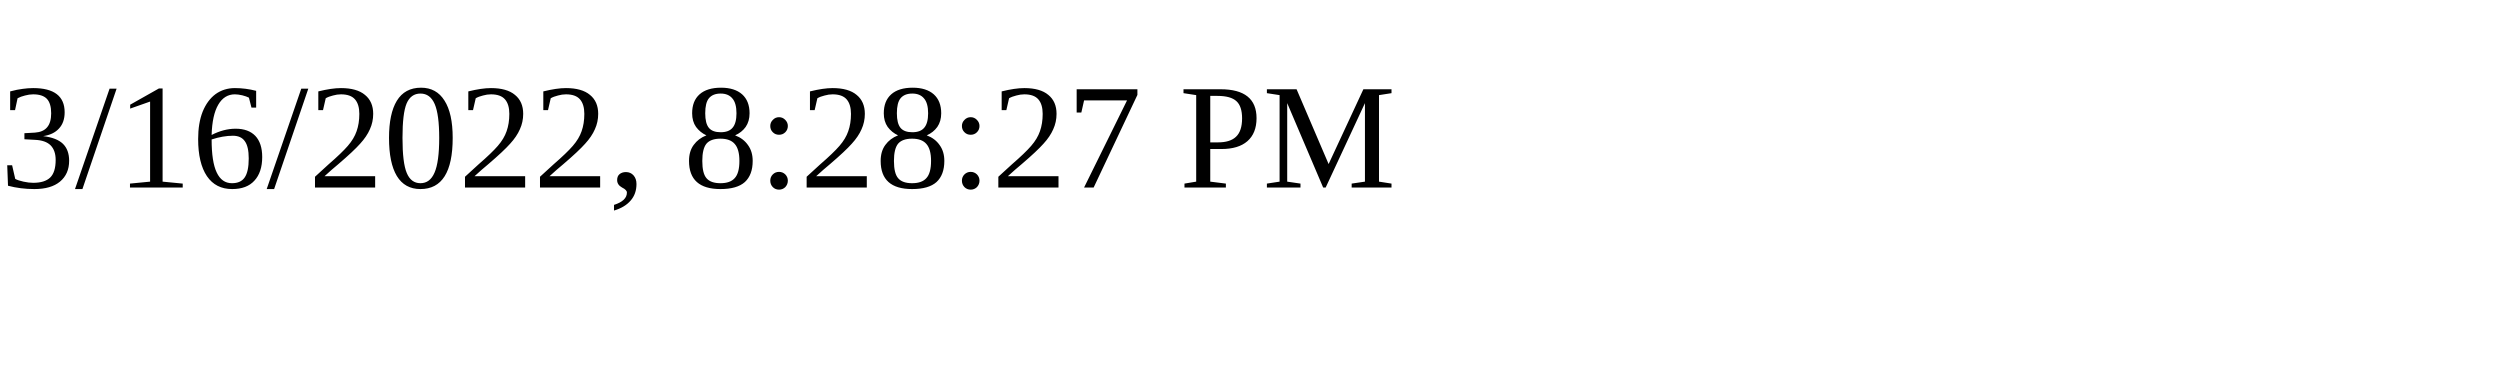
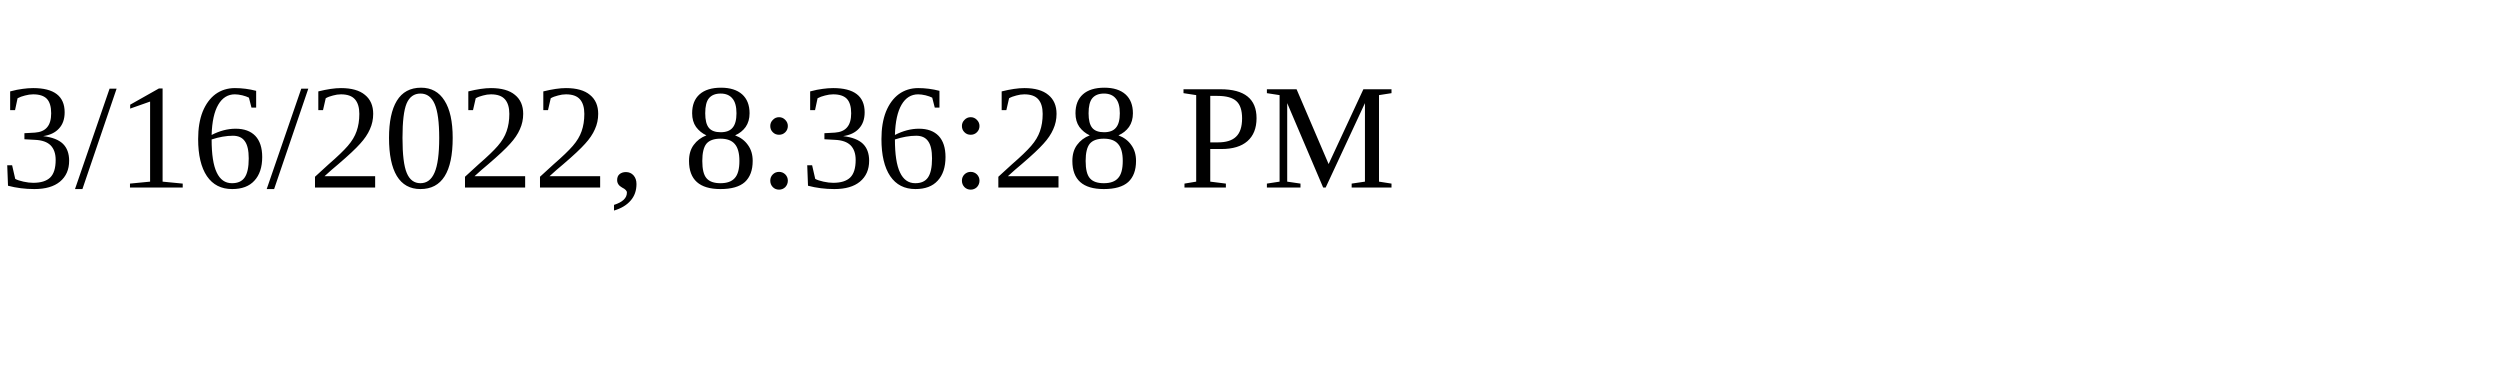
<svg xmlns="http://www.w3.org/2000/svg" height="30" width="200">
-   <text x="0" y="15">3/16/2022, 8:28:27 PM</text>
+   <text x="0" y="15">3/16/2022, 8:36:28 PM</text>
</svg>
